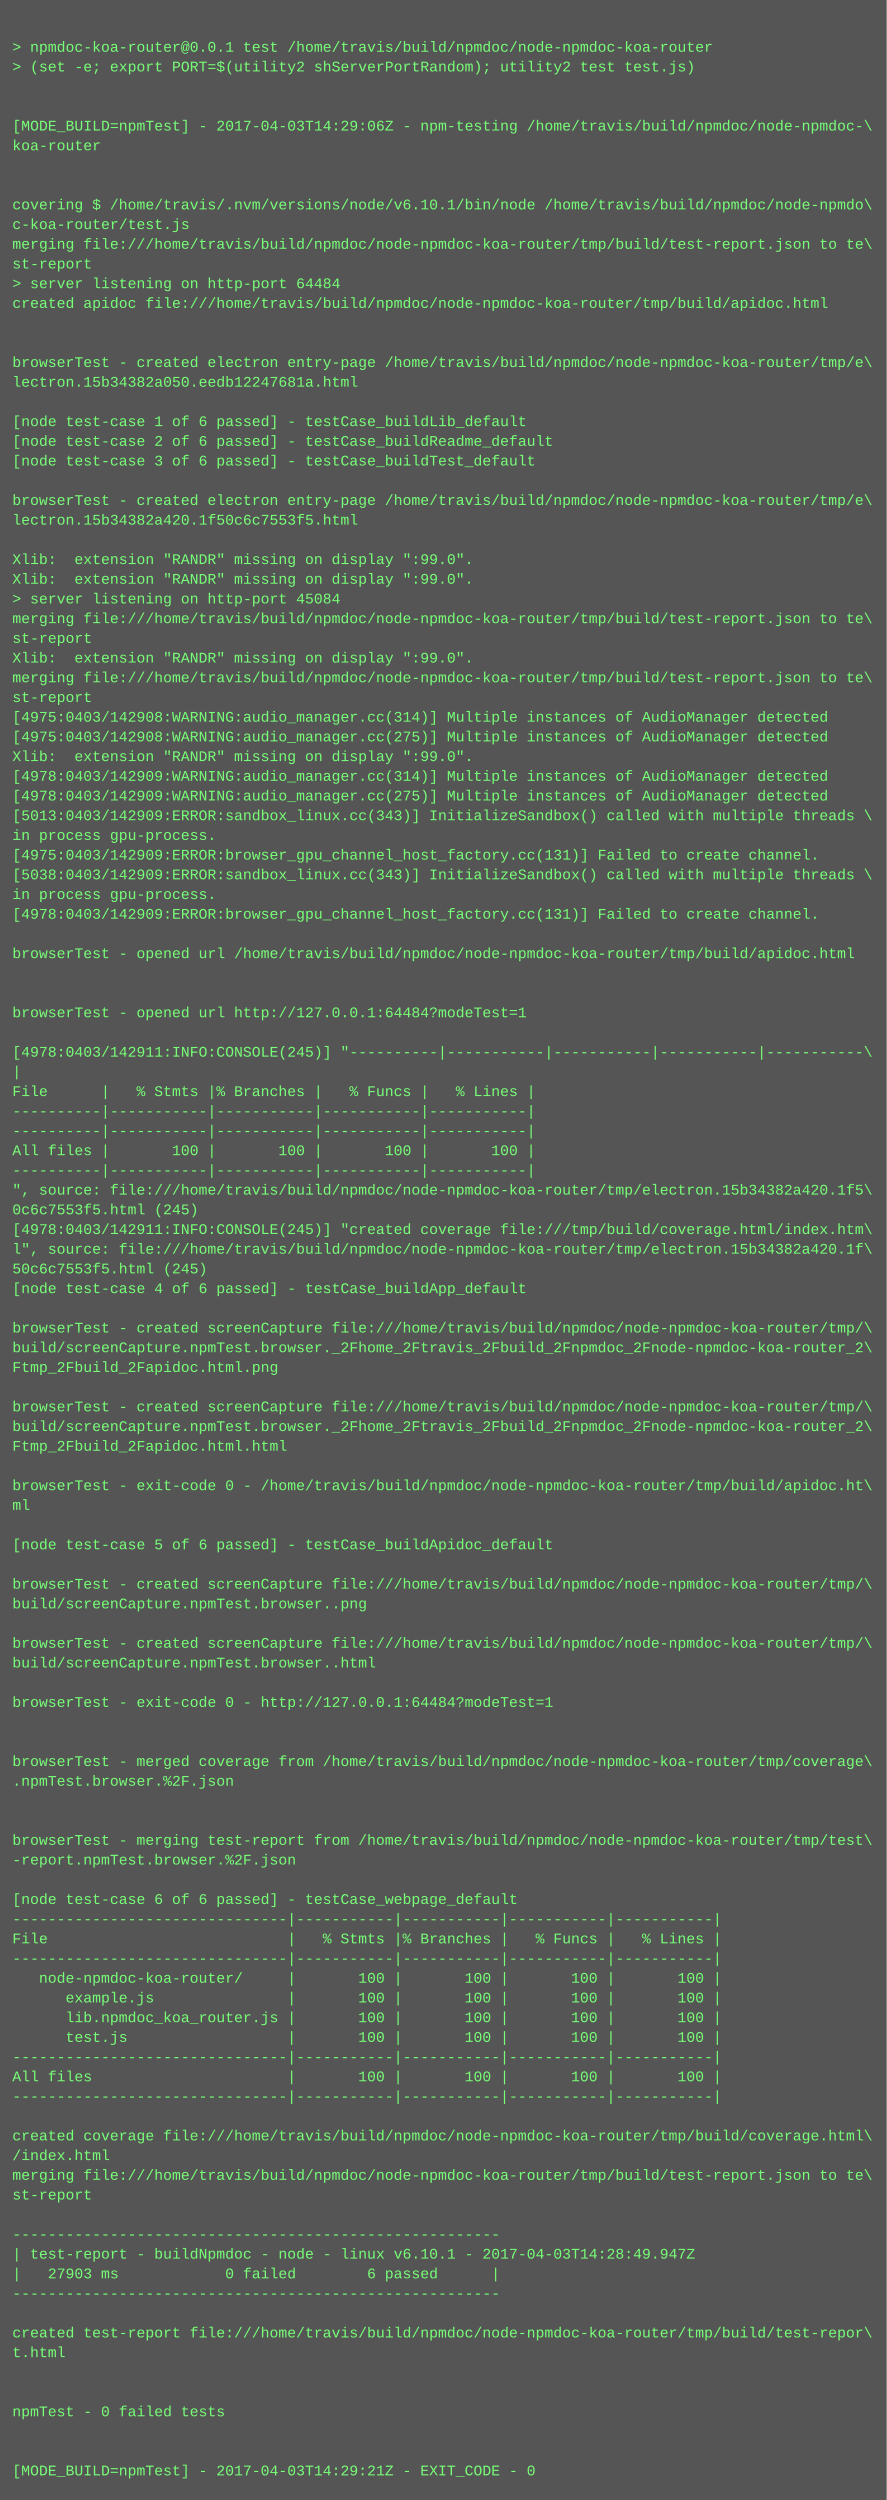
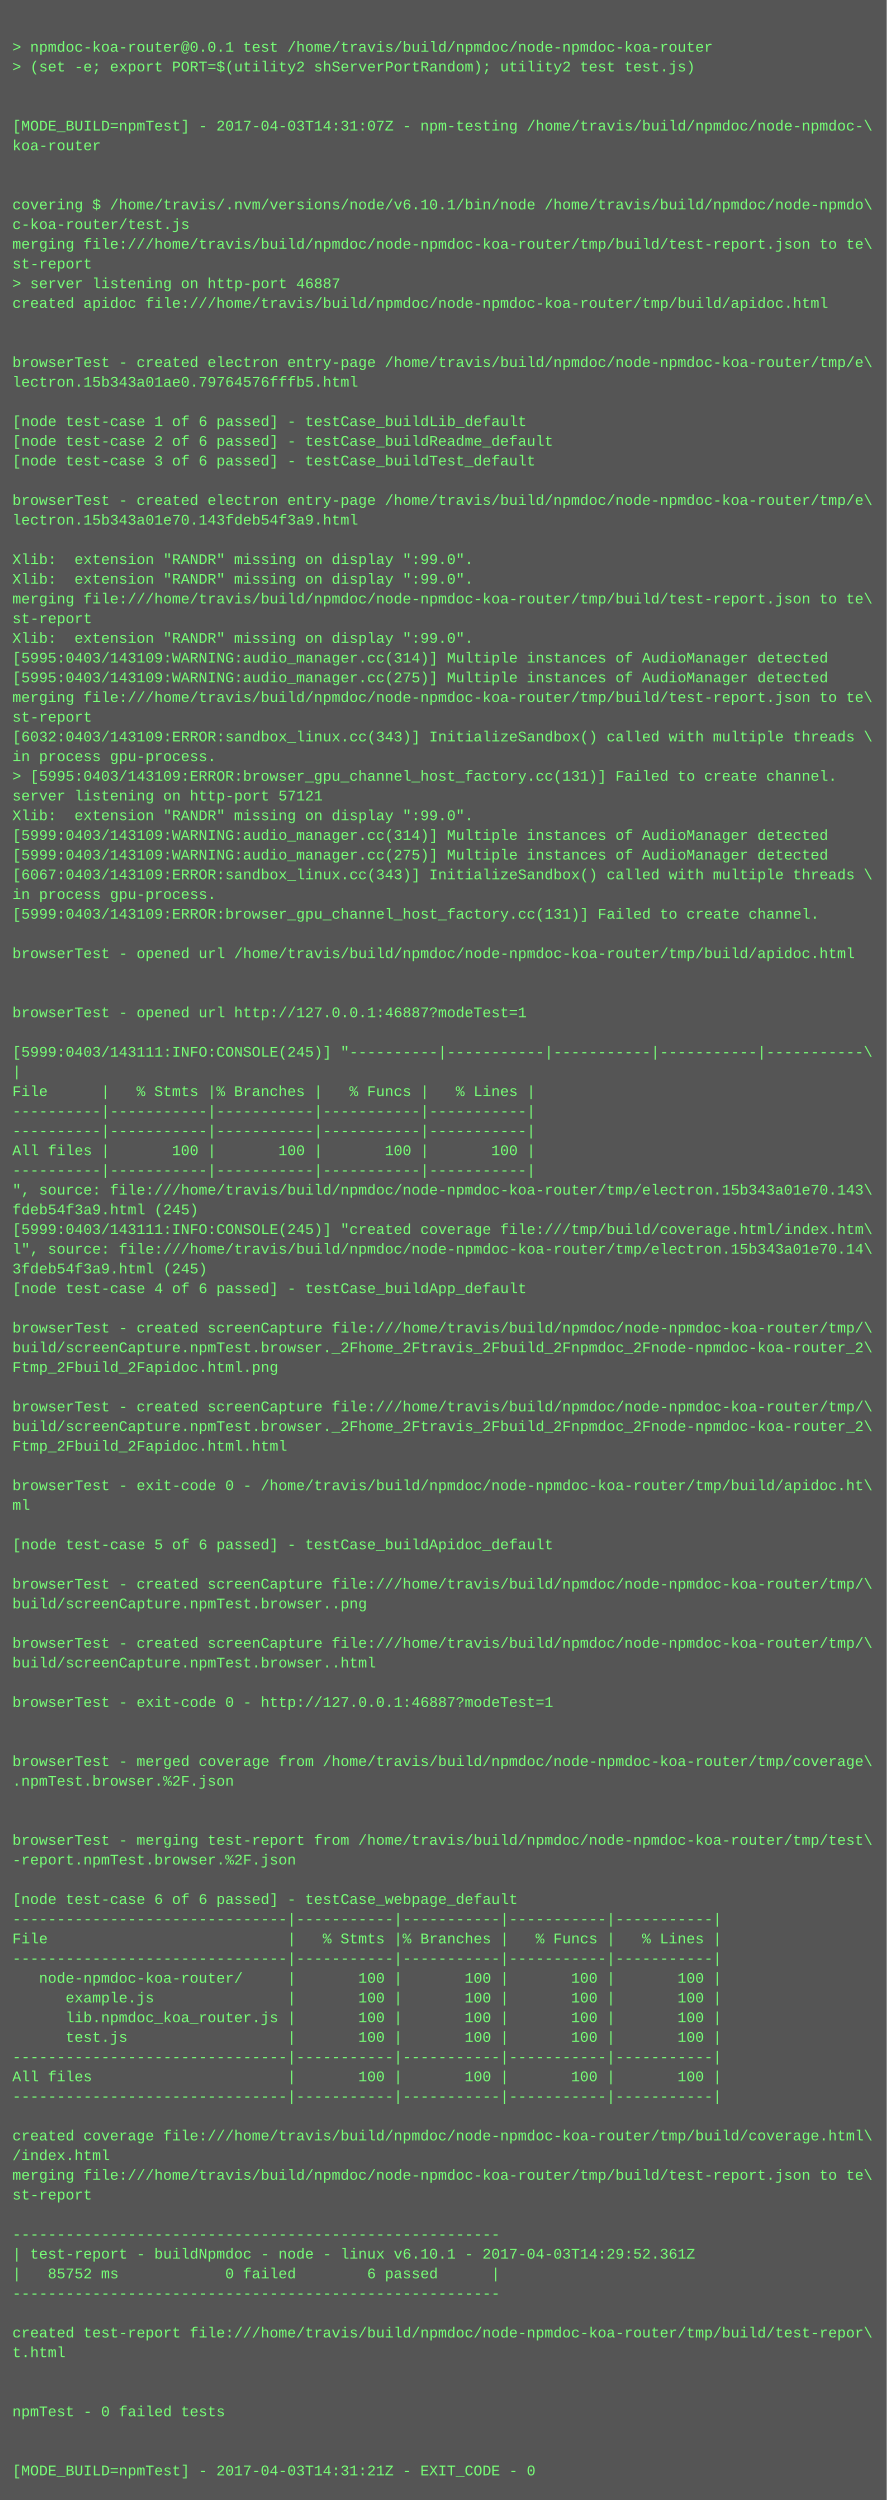
<svg xmlns="http://www.w3.org/2000/svg" height="2030" width="720">
  <rect height="2030" fill="#555" width="720" />
  <text fill="#7f7" font-family="Courier New" font-size="12" xml:space="preserve">
    <tspan x="10" y="26" />
    <tspan x="10" y="42">&gt; npmdoc-koa-router@0.0.1 test /home/travis/build/npmdoc/node-npmdoc-koa-router</tspan>
    <tspan x="10" y="58">&gt; (set -e; export PORT=$(utility2 shServerPortRandom); utility2 test test.js)</tspan>
    <tspan x="10" y="74" />
    <tspan x="10" y="90" />
-     <tspan x="10" y="106">[MODE_BUILD=npmTest] - 2017-04-03T14:29:06Z - npm-testing /home/travis/build/npmdoc/node-npmdoc-\</tspan>
+     <tspan x="10" y="106">[MODE_BUILD=npmTest] - 2017-04-03T14:31:07Z - npm-testing /home/travis/build/npmdoc/node-npmdoc-\</tspan>
    <tspan x="10" y="122">koa-router</tspan>
    <tspan x="10" y="138" />
    <tspan x="10" y="154" />
    <tspan x="10" y="170">covering $ /home/travis/.nvm/versions/node/v6.10.1/bin/node /home/travis/build/npmdoc/node-npmdo\</tspan>
    <tspan x="10" y="186">c-koa-router/test.js</tspan>
    <tspan x="10" y="202">merging file:///home/travis/build/npmdoc/node-npmdoc-koa-router/tmp/build/test-report.json to te\</tspan>
    <tspan x="10" y="218">st-report</tspan>
-     <tspan x="10" y="234">&gt; server listening on http-port 64484</tspan>
+     <tspan x="10" y="234">&gt; server listening on http-port 46887</tspan>
    <tspan x="10" y="250">created apidoc file:///home/travis/build/npmdoc/node-npmdoc-koa-router/tmp/build/apidoc.html</tspan>
    <tspan x="10" y="266" />
    <tspan x="10" y="282" />
    <tspan x="10" y="298">browserTest - created electron entry-page /home/travis/build/npmdoc/node-npmdoc-koa-router/tmp/e\</tspan>
-     <tspan x="10" y="314">lectron.15b34382a050.eedb12247681a.html</tspan>
+     <tspan x="10" y="314">lectron.15b343a01ae0.79764576fffb5.html</tspan>
    <tspan x="10" y="330" />
    <tspan x="10" y="346">[node test-case 1 of 6 passed] - testCase_buildLib_default</tspan>
    <tspan x="10" y="362">[node test-case 2 of 6 passed] - testCase_buildReadme_default</tspan>
    <tspan x="10" y="378">[node test-case 3 of 6 passed] - testCase_buildTest_default</tspan>
    <tspan x="10" y="394" />
    <tspan x="10" y="410">browserTest - created electron entry-page /home/travis/build/npmdoc/node-npmdoc-koa-router/tmp/e\</tspan>
-     <tspan x="10" y="426">lectron.15b34382a420.1f50c6c7553f5.html</tspan>
+     <tspan x="10" y="426">lectron.15b343a01e70.143fdeb54f3a9.html</tspan>
    <tspan x="10" y="442" />
    <tspan x="10" y="458">Xlib:  extension "RANDR" missing on display ":99.0".</tspan>
    <tspan x="10" y="474">Xlib:  extension "RANDR" missing on display ":99.0".</tspan>
-     <tspan x="10" y="490">&gt; server listening on http-port 45084</tspan>
-     <tspan x="10" y="506">merging file:///home/travis/build/npmdoc/node-npmdoc-koa-router/tmp/build/test-report.json to te\</tspan>
-     <tspan x="10" y="522">st-report</tspan>
-     <tspan x="10" y="538">Xlib:  extension "RANDR" missing on display ":99.0".</tspan>
-     <tspan x="10" y="554">merging file:///home/travis/build/npmdoc/node-npmdoc-koa-router/tmp/build/test-report.json to te\</tspan>
-     <tspan x="10" y="570">st-report</tspan>
-     <tspan x="10" y="586">[4975:0403/142908:WARNING:audio_manager.cc(314)] Multiple instances of AudioManager detected</tspan>
-     <tspan x="10" y="602">[4975:0403/142908:WARNING:audio_manager.cc(275)] Multiple instances of AudioManager detected</tspan>
-     <tspan x="10" y="618">Xlib:  extension "RANDR" missing on display ":99.0".</tspan>
-     <tspan x="10" y="634">[4978:0403/142909:WARNING:audio_manager.cc(314)] Multiple instances of AudioManager detected</tspan>
-     <tspan x="10" y="650">[4978:0403/142909:WARNING:audio_manager.cc(275)] Multiple instances of AudioManager detected</tspan>
-     <tspan x="10" y="666">[5013:0403/142909:ERROR:sandbox_linux.cc(343)] InitializeSandbox() called with multiple threads \</tspan>
-     <tspan x="10" y="682">in process gpu-process. </tspan>
-     <tspan x="10" y="698">[4975:0403/142909:ERROR:browser_gpu_channel_host_factory.cc(131)] Failed to create channel.</tspan>
-     <tspan x="10" y="714">[5038:0403/142909:ERROR:sandbox_linux.cc(343)] InitializeSandbox() called with multiple threads \</tspan>
+     <tspan x="10" y="490">merging file:///home/travis/build/npmdoc/node-npmdoc-koa-router/tmp/build/test-report.json to te\</tspan>
+     <tspan x="10" y="506">st-report</tspan>
+     <tspan x="10" y="522">Xlib:  extension "RANDR" missing on display ":99.0".</tspan>
+     <tspan x="10" y="538">[5995:0403/143109:WARNING:audio_manager.cc(314)] Multiple instances of AudioManager detected</tspan>
+     <tspan x="10" y="554">[5995:0403/143109:WARNING:audio_manager.cc(275)] Multiple instances of AudioManager detected</tspan>
+     <tspan x="10" y="570">merging file:///home/travis/build/npmdoc/node-npmdoc-koa-router/tmp/build/test-report.json to te\</tspan>
+     <tspan x="10" y="586">st-report</tspan>
+     <tspan x="10" y="602">[6032:0403/143109:ERROR:sandbox_linux.cc(343)] InitializeSandbox() called with multiple threads \</tspan>
+     <tspan x="10" y="618">in process gpu-process. </tspan>
+     <tspan x="10" y="634">&gt; [5995:0403/143109:ERROR:browser_gpu_channel_host_factory.cc(131)] Failed to create channel.</tspan>
+     <tspan x="10" y="650">server listening on http-port 57121</tspan>
+     <tspan x="10" y="666">Xlib:  extension "RANDR" missing on display ":99.0".</tspan>
+     <tspan x="10" y="682">[5999:0403/143109:WARNING:audio_manager.cc(314)] Multiple instances of AudioManager detected</tspan>
+     <tspan x="10" y="698">[5999:0403/143109:WARNING:audio_manager.cc(275)] Multiple instances of AudioManager detected</tspan>
+     <tspan x="10" y="714">[6067:0403/143109:ERROR:sandbox_linux.cc(343)] InitializeSandbox() called with multiple threads \</tspan>
    <tspan x="10" y="730">in process gpu-process. </tspan>
-     <tspan x="10" y="746">[4978:0403/142909:ERROR:browser_gpu_channel_host_factory.cc(131)] Failed to create channel.</tspan>
+     <tspan x="10" y="746">[5999:0403/143109:ERROR:browser_gpu_channel_host_factory.cc(131)] Failed to create channel.</tspan>
    <tspan x="10" y="762" />
    <tspan x="10" y="778">browserTest - opened url /home/travis/build/npmdoc/node-npmdoc-koa-router/tmp/build/apidoc.html</tspan>
    <tspan x="10" y="794" />
    <tspan x="10" y="810" />
-     <tspan x="10" y="826">browserTest - opened url http://127.0.0.1:64484?modeTest=1</tspan>
+     <tspan x="10" y="826">browserTest - opened url http://127.0.0.1:46887?modeTest=1</tspan>
    <tspan x="10" y="842" />
-     <tspan x="10" y="858">[4978:0403/142911:INFO:CONSOLE(245)] "----------|-----------|-----------|-----------|-----------\</tspan>
+     <tspan x="10" y="858">[5999:0403/143111:INFO:CONSOLE(245)] "----------|-----------|-----------|-----------|-----------\</tspan>
    <tspan x="10" y="874">|</tspan>
    <tspan x="10" y="890">File      |   % Stmts |% Branches |   % Funcs |   % Lines |</tspan>
    <tspan x="10" y="906">----------|-----------|-----------|-----------|-----------|</tspan>
    <tspan x="10" y="922">----------|-----------|-----------|-----------|-----------|</tspan>
    <tspan x="10" y="938">All files |       100 |       100 |       100 |       100 |</tspan>
    <tspan x="10" y="954">----------|-----------|-----------|-----------|-----------|</tspan>
-     <tspan x="10" y="970">", source: file:///home/travis/build/npmdoc/node-npmdoc-koa-router/tmp/electron.15b34382a420.1f5\</tspan>
-     <tspan x="10" y="986">0c6c7553f5.html (245)</tspan>
-     <tspan x="10" y="1002">[4978:0403/142911:INFO:CONSOLE(245)] "created coverage file:///tmp/build/coverage.html/index.htm\</tspan>
-     <tspan x="10" y="1018">l", source: file:///home/travis/build/npmdoc/node-npmdoc-koa-router/tmp/electron.15b34382a420.1f\</tspan>
-     <tspan x="10" y="1034">50c6c7553f5.html (245)</tspan>
+     <tspan x="10" y="970">", source: file:///home/travis/build/npmdoc/node-npmdoc-koa-router/tmp/electron.15b343a01e70.143\</tspan>
+     <tspan x="10" y="986">fdeb54f3a9.html (245)</tspan>
+     <tspan x="10" y="1002">[5999:0403/143111:INFO:CONSOLE(245)] "created coverage file:///tmp/build/coverage.html/index.htm\</tspan>
+     <tspan x="10" y="1018">l", source: file:///home/travis/build/npmdoc/node-npmdoc-koa-router/tmp/electron.15b343a01e70.14\</tspan>
+     <tspan x="10" y="1034">3fdeb54f3a9.html (245)</tspan>
    <tspan x="10" y="1050">[node test-case 4 of 6 passed] - testCase_buildApp_default</tspan>
    <tspan x="10" y="1066" />
    <tspan x="10" y="1082">browserTest - created screenCapture file:///home/travis/build/npmdoc/node-npmdoc-koa-router/tmp/\</tspan>
    <tspan x="10" y="1098">build/screenCapture.npmTest.browser._2Fhome_2Ftravis_2Fbuild_2Fnpmdoc_2Fnode-npmdoc-koa-router_2\</tspan>
    <tspan x="10" y="1114">Ftmp_2Fbuild_2Fapidoc.html.png</tspan>
    <tspan x="10" y="1130" />
    <tspan x="10" y="1146">browserTest - created screenCapture file:///home/travis/build/npmdoc/node-npmdoc-koa-router/tmp/\</tspan>
    <tspan x="10" y="1162">build/screenCapture.npmTest.browser._2Fhome_2Ftravis_2Fbuild_2Fnpmdoc_2Fnode-npmdoc-koa-router_2\</tspan>
    <tspan x="10" y="1178">Ftmp_2Fbuild_2Fapidoc.html.html</tspan>
    <tspan x="10" y="1194" />
    <tspan x="10" y="1210">browserTest - exit-code 0 - /home/travis/build/npmdoc/node-npmdoc-koa-router/tmp/build/apidoc.ht\</tspan>
    <tspan x="10" y="1226">ml</tspan>
    <tspan x="10" y="1242" />
    <tspan x="10" y="1258">[node test-case 5 of 6 passed] - testCase_buildApidoc_default</tspan>
    <tspan x="10" y="1274" />
    <tspan x="10" y="1290">browserTest - created screenCapture file:///home/travis/build/npmdoc/node-npmdoc-koa-router/tmp/\</tspan>
    <tspan x="10" y="1306">build/screenCapture.npmTest.browser..png</tspan>
    <tspan x="10" y="1322" />
    <tspan x="10" y="1338">browserTest - created screenCapture file:///home/travis/build/npmdoc/node-npmdoc-koa-router/tmp/\</tspan>
    <tspan x="10" y="1354">build/screenCapture.npmTest.browser..html</tspan>
    <tspan x="10" y="1370" />
-     <tspan x="10" y="1386">browserTest - exit-code 0 - http://127.0.0.1:64484?modeTest=1</tspan>
+     <tspan x="10" y="1386">browserTest - exit-code 0 - http://127.0.0.1:46887?modeTest=1</tspan>
    <tspan x="10" y="1402" />
    <tspan x="10" y="1418" />
    <tspan x="10" y="1434">browserTest - merged coverage from /home/travis/build/npmdoc/node-npmdoc-koa-router/tmp/coverage\</tspan>
    <tspan x="10" y="1450">.npmTest.browser.%2F.json</tspan>
    <tspan x="10" y="1466" />
    <tspan x="10" y="1482" />
    <tspan x="10" y="1498">browserTest - merging test-report from /home/travis/build/npmdoc/node-npmdoc-koa-router/tmp/test\</tspan>
    <tspan x="10" y="1514">-report.npmTest.browser.%2F.json</tspan>
    <tspan x="10" y="1530" />
    <tspan x="10" y="1546">[node test-case 6 of 6 passed] - testCase_webpage_default</tspan>
    <tspan x="10" y="1562">-------------------------------|-----------|-----------|-----------|-----------|</tspan>
    <tspan x="10" y="1578">File                           |   % Stmts |% Branches |   % Funcs |   % Lines |</tspan>
    <tspan x="10" y="1594">-------------------------------|-----------|-----------|-----------|-----------|</tspan>
    <tspan x="10" y="1610">   node-npmdoc-koa-router/     |       100 |       100 |       100 |       100 |</tspan>
    <tspan x="10" y="1626">      example.js               |       100 |       100 |       100 |       100 |</tspan>
    <tspan x="10" y="1642">      lib.npmdoc_koa_router.js |       100 |       100 |       100 |       100 |</tspan>
    <tspan x="10" y="1658">      test.js                  |       100 |       100 |       100 |       100 |</tspan>
    <tspan x="10" y="1674">-------------------------------|-----------|-----------|-----------|-----------|</tspan>
    <tspan x="10" y="1690">All files                      |       100 |       100 |       100 |       100 |</tspan>
    <tspan x="10" y="1706">-------------------------------|-----------|-----------|-----------|-----------|</tspan>
    <tspan x="10" y="1722" />
    <tspan x="10" y="1738">created coverage file:///home/travis/build/npmdoc/node-npmdoc-koa-router/tmp/build/coverage.html\</tspan>
    <tspan x="10" y="1754">/index.html</tspan>
    <tspan x="10" y="1770">merging file:///home/travis/build/npmdoc/node-npmdoc-koa-router/tmp/build/test-report.json to te\</tspan>
    <tspan x="10" y="1786">st-report</tspan>
    <tspan x="10" y="1802" />
    <tspan x="10" y="1818">-------------------------------------------------------</tspan>
-     <tspan x="10" y="1834">| test-report - buildNpmdoc - node - linux v6.10.1 - 2017-04-03T14:28:49.947Z</tspan>
-     <tspan x="10" y="1850">|   27903 ms            0 failed        6 passed      |</tspan>
+     <tspan x="10" y="1834">| test-report - buildNpmdoc - node - linux v6.10.1 - 2017-04-03T14:29:52.361Z</tspan>
+     <tspan x="10" y="1850">|   85752 ms            0 failed        6 passed      |</tspan>
    <tspan x="10" y="1866">-------------------------------------------------------</tspan>
    <tspan x="10" y="1882" />
    <tspan x="10" y="1898">created test-report file:///home/travis/build/npmdoc/node-npmdoc-koa-router/tmp/build/test-repor\</tspan>
    <tspan x="10" y="1914">t.html</tspan>
    <tspan x="10" y="1930" />
    <tspan x="10" y="1946" />
    <tspan x="10" y="1962">npmTest - 0 failed tests</tspan>
    <tspan x="10" y="1978" />
    <tspan x="10" y="1994" />
-     <tspan x="10" y="2010">[MODE_BUILD=npmTest] - 2017-04-03T14:29:21Z - EXIT_CODE - 0</tspan>
+     <tspan x="10" y="2010">[MODE_BUILD=npmTest] - 2017-04-03T14:31:21Z - EXIT_CODE - 0</tspan>
  </text>
</svg>
